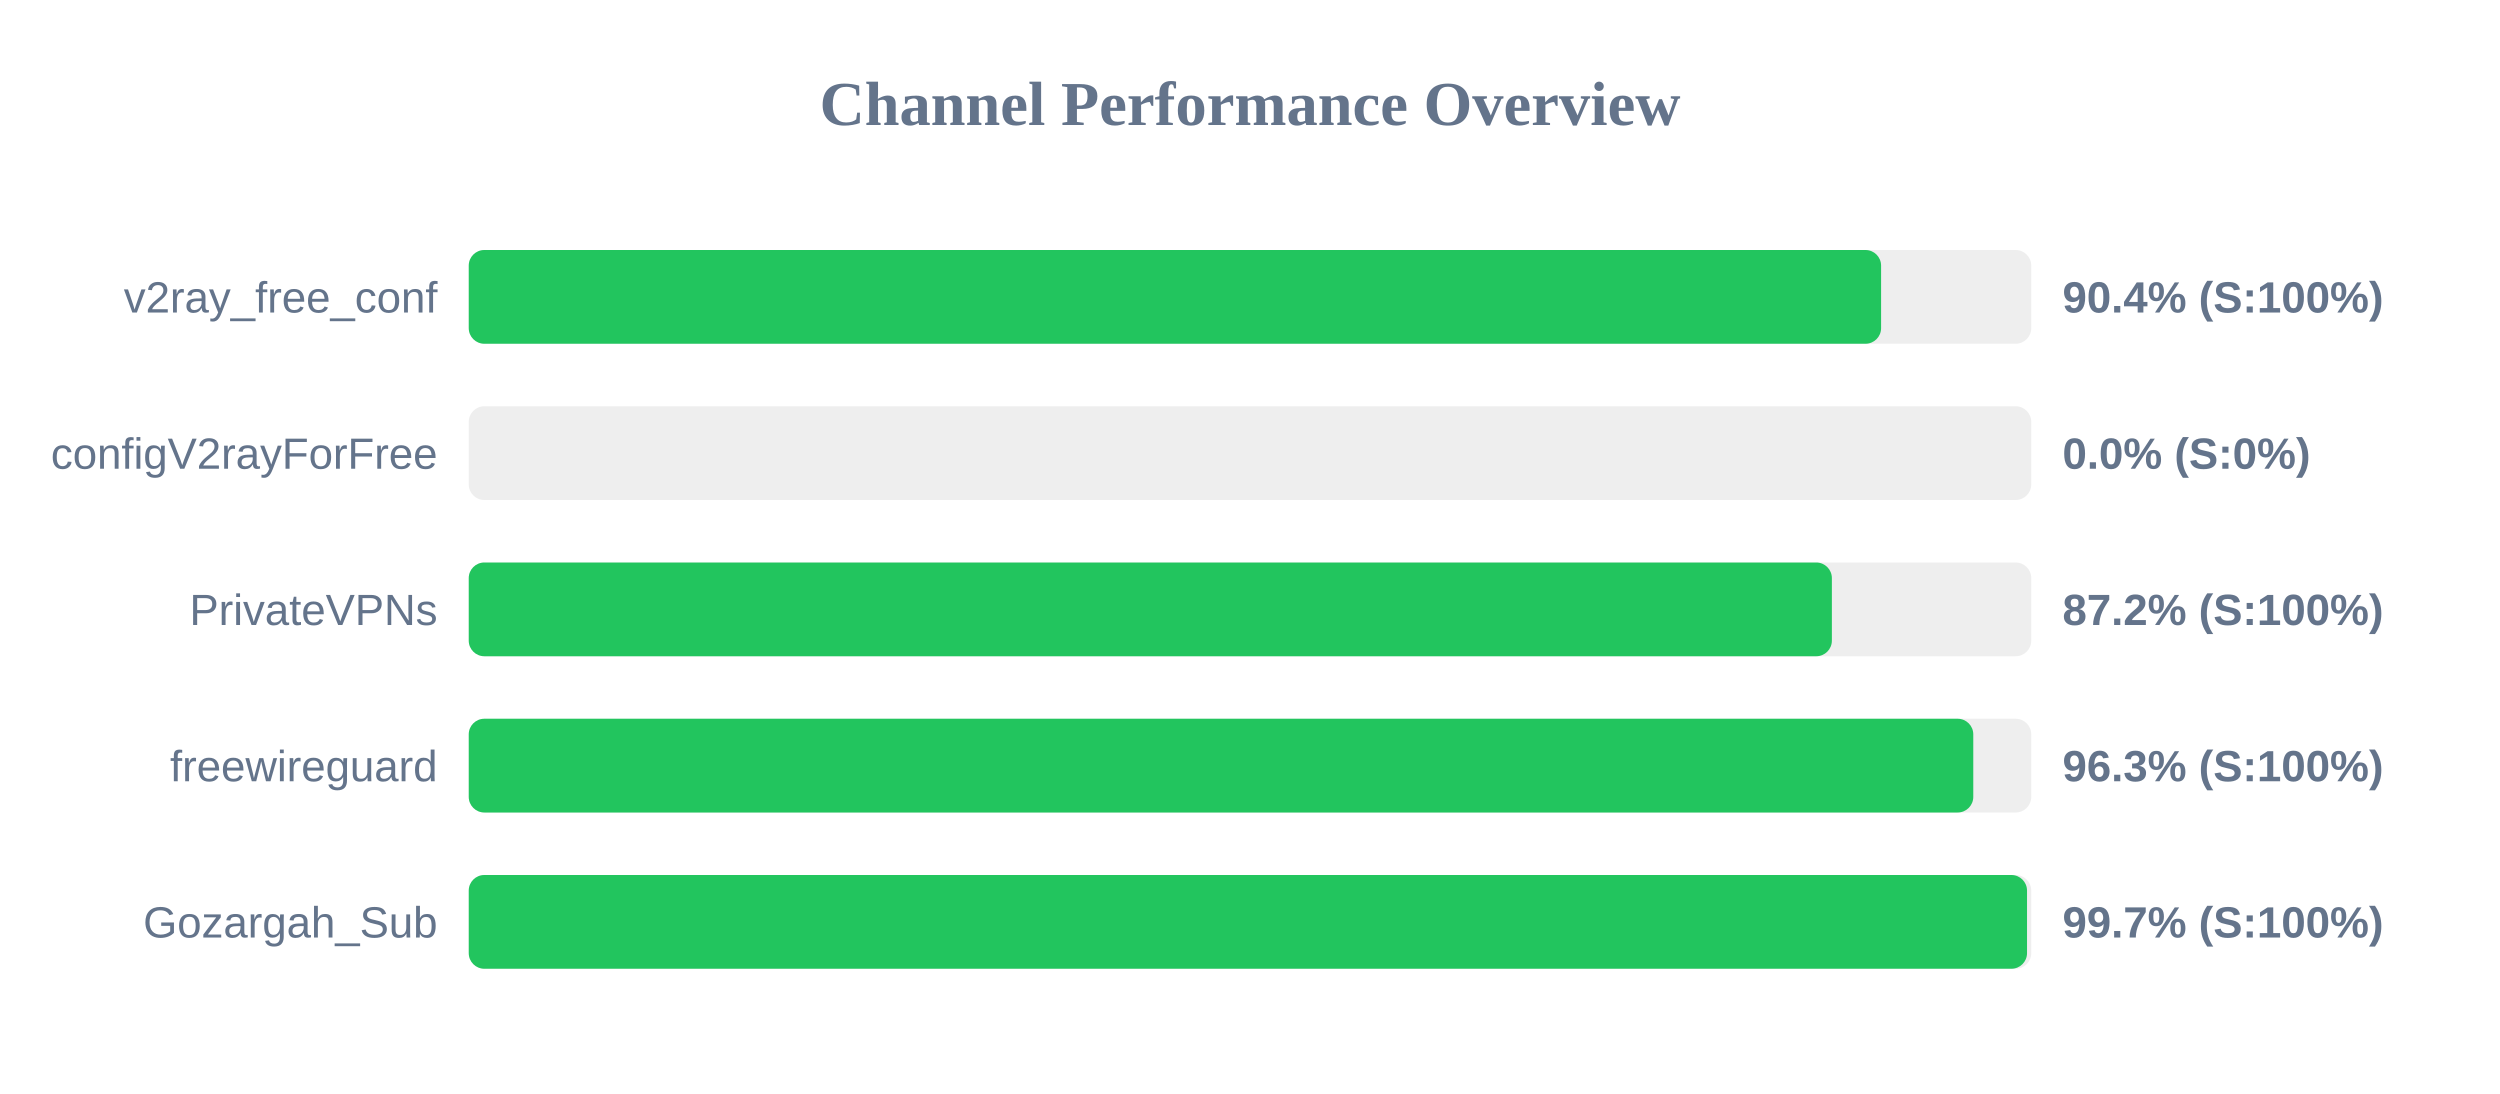
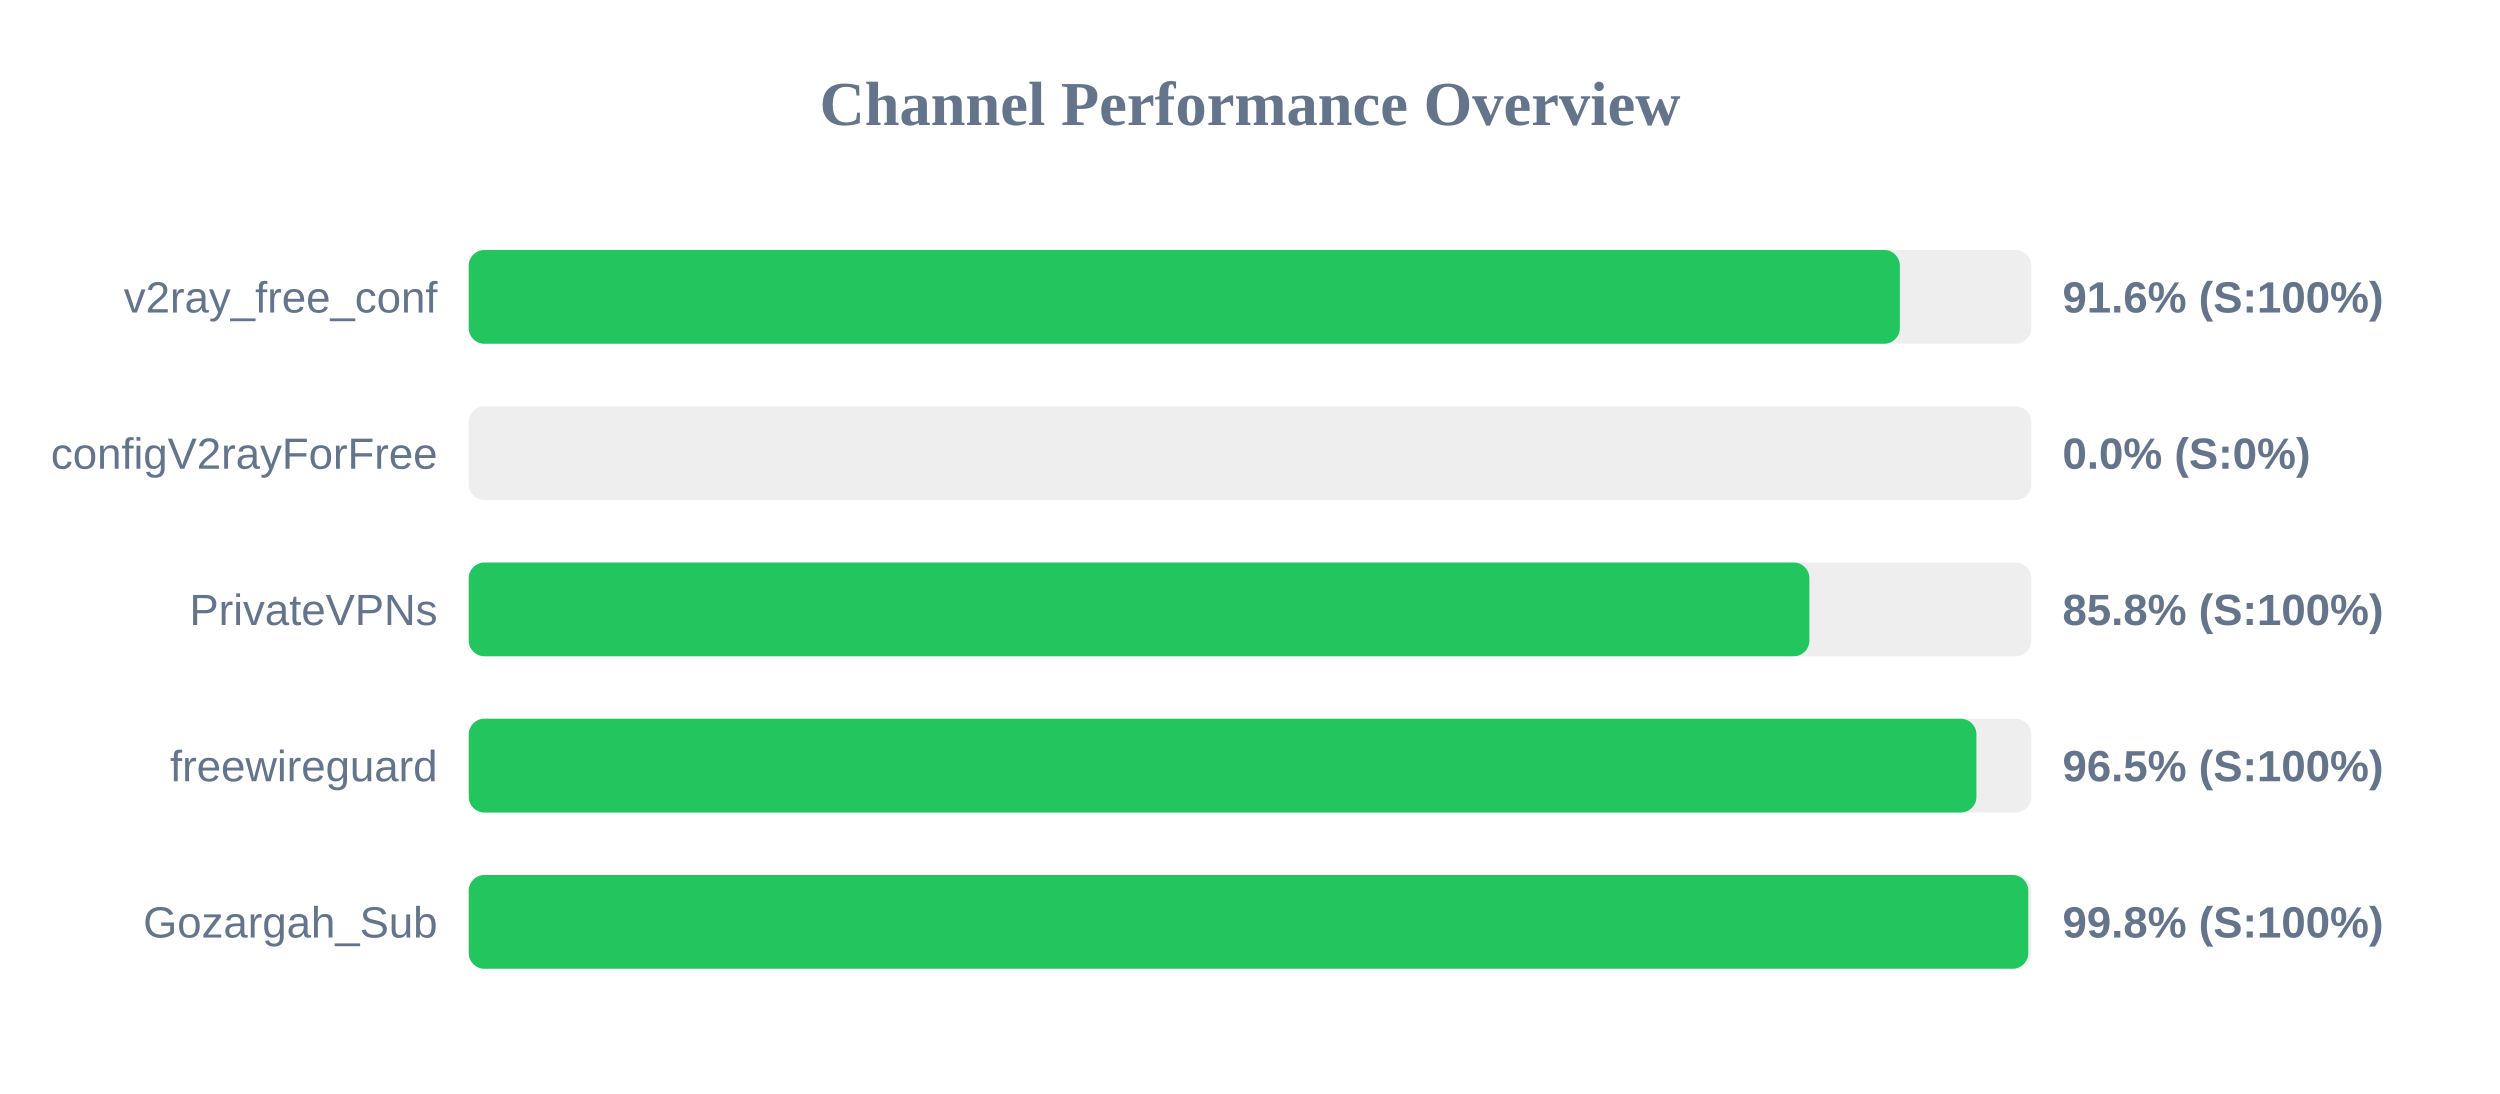
<svg xmlns="http://www.w3.org/2000/svg" width="800" height="350" version="1.1">
  <style>
        .row { font: 14px Arial; fill: #64748b; }
        .score { font: bold 14px Arial; fill: #64748b; }
    </style>
  <text x="400" y="40" text-anchor="middle" font-size="20px" font-weight="bold" fill="#64748b">Channel Performance Overview</text>
  <rect x="150" y="80" width="500" height="30" fill="#eee" rx="5" />
-   <rect x="150" y="80" width="451.95" height="30" fill="#22c55e" rx="5" />
+   <rect x="150" y="80" width="457.95" height="30" fill="#22c55e" rx="5" />
  <text x="140" y="100" text-anchor="end" class="row">v2ray_free_conf</text>
-   <text x="660" y="100" text-anchor="start" class="score">90.4% (S:100%)</text>
+   <text x="660" y="100" text-anchor="start" class="score">91.6% (S:100%)</text>
  <rect x="150" y="130" width="500" height="30" fill="#eee" rx="5" />
  <rect x="150" y="130" width="0.0" height="30" fill="#ef4444" rx="5" />
  <text x="140" y="150" text-anchor="end" class="row">configV2rayForFree</text>
  <text x="660" y="150" text-anchor="start" class="score">0.0% (S:0%)</text>
  <rect x="150" y="180" width="500" height="30" fill="#eee" rx="5" />
-   <rect x="150" y="180" width="436.2" height="30" fill="#22c55e" rx="5" />
+   <rect x="150" y="180" width="429.0" height="30" fill="#22c55e" rx="5" />
  <text x="140" y="200" text-anchor="end" class="row">PrivateVPNs</text>
-   <text x="660" y="200" text-anchor="start" class="score">87.2% (S:100%)</text>
+   <text x="660" y="200" text-anchor="start" class="score">85.8% (S:100%)</text>
  <rect x="150" y="230" width="500" height="30" fill="#eee" rx="5" />
-   <rect x="150" y="230" width="481.45" height="30" fill="#22c55e" rx="5" />
+   <rect x="150" y="230" width="482.45" height="30" fill="#22c55e" rx="5" />
  <text x="140" y="250" text-anchor="end" class="row">freewireguard</text>
-   <text x="660" y="250" text-anchor="start" class="score">96.3% (S:100%)</text>
+   <text x="660" y="250" text-anchor="start" class="score">96.5% (S:100%)</text>
  <rect x="150" y="280" width="500" height="30" fill="#eee" rx="5" />
-   <rect x="150" y="280" width="498.65" height="30" fill="#22c55e" rx="5" />
+   <rect x="150" y="280" width="499.05" height="30" fill="#22c55e" rx="5" />
  <text x="140" y="300" text-anchor="end" class="row">Gozargah_Sub</text>
-   <text x="660" y="300" text-anchor="start" class="score">99.7% (S:100%)</text>
+   <text x="660" y="300" text-anchor="start" class="score">99.8% (S:100%)</text>
</svg>
